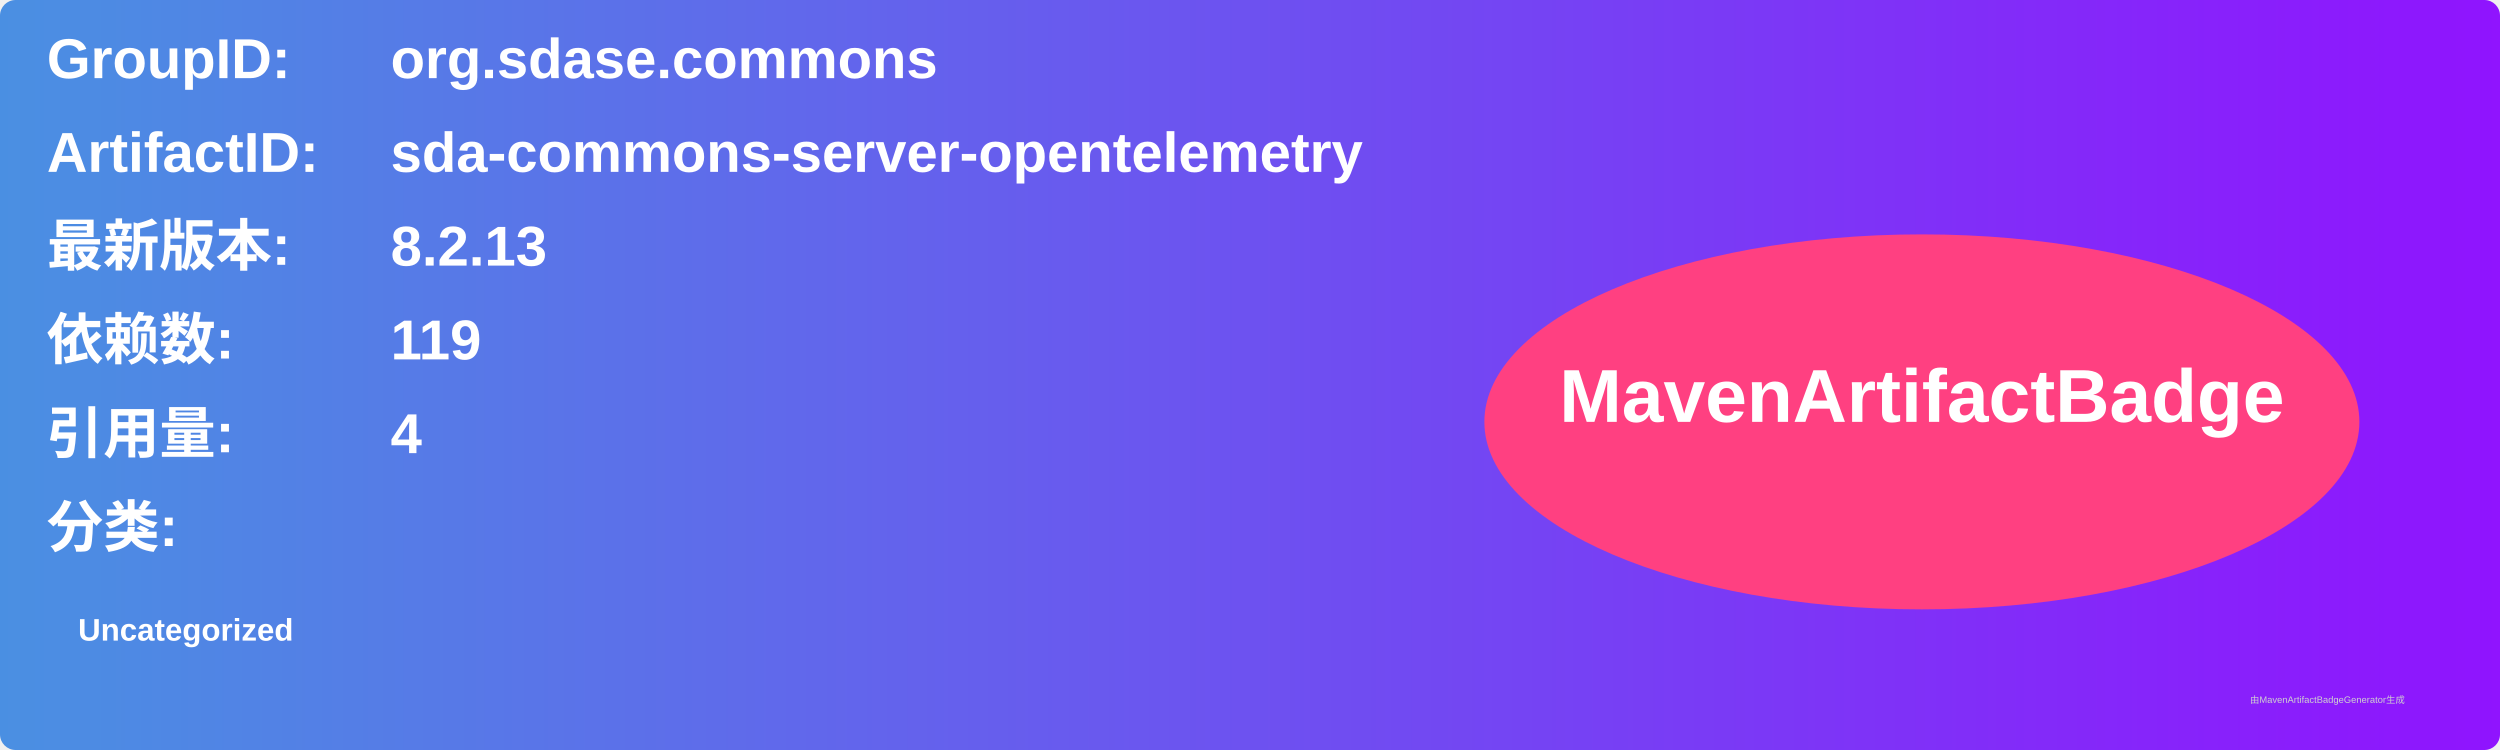
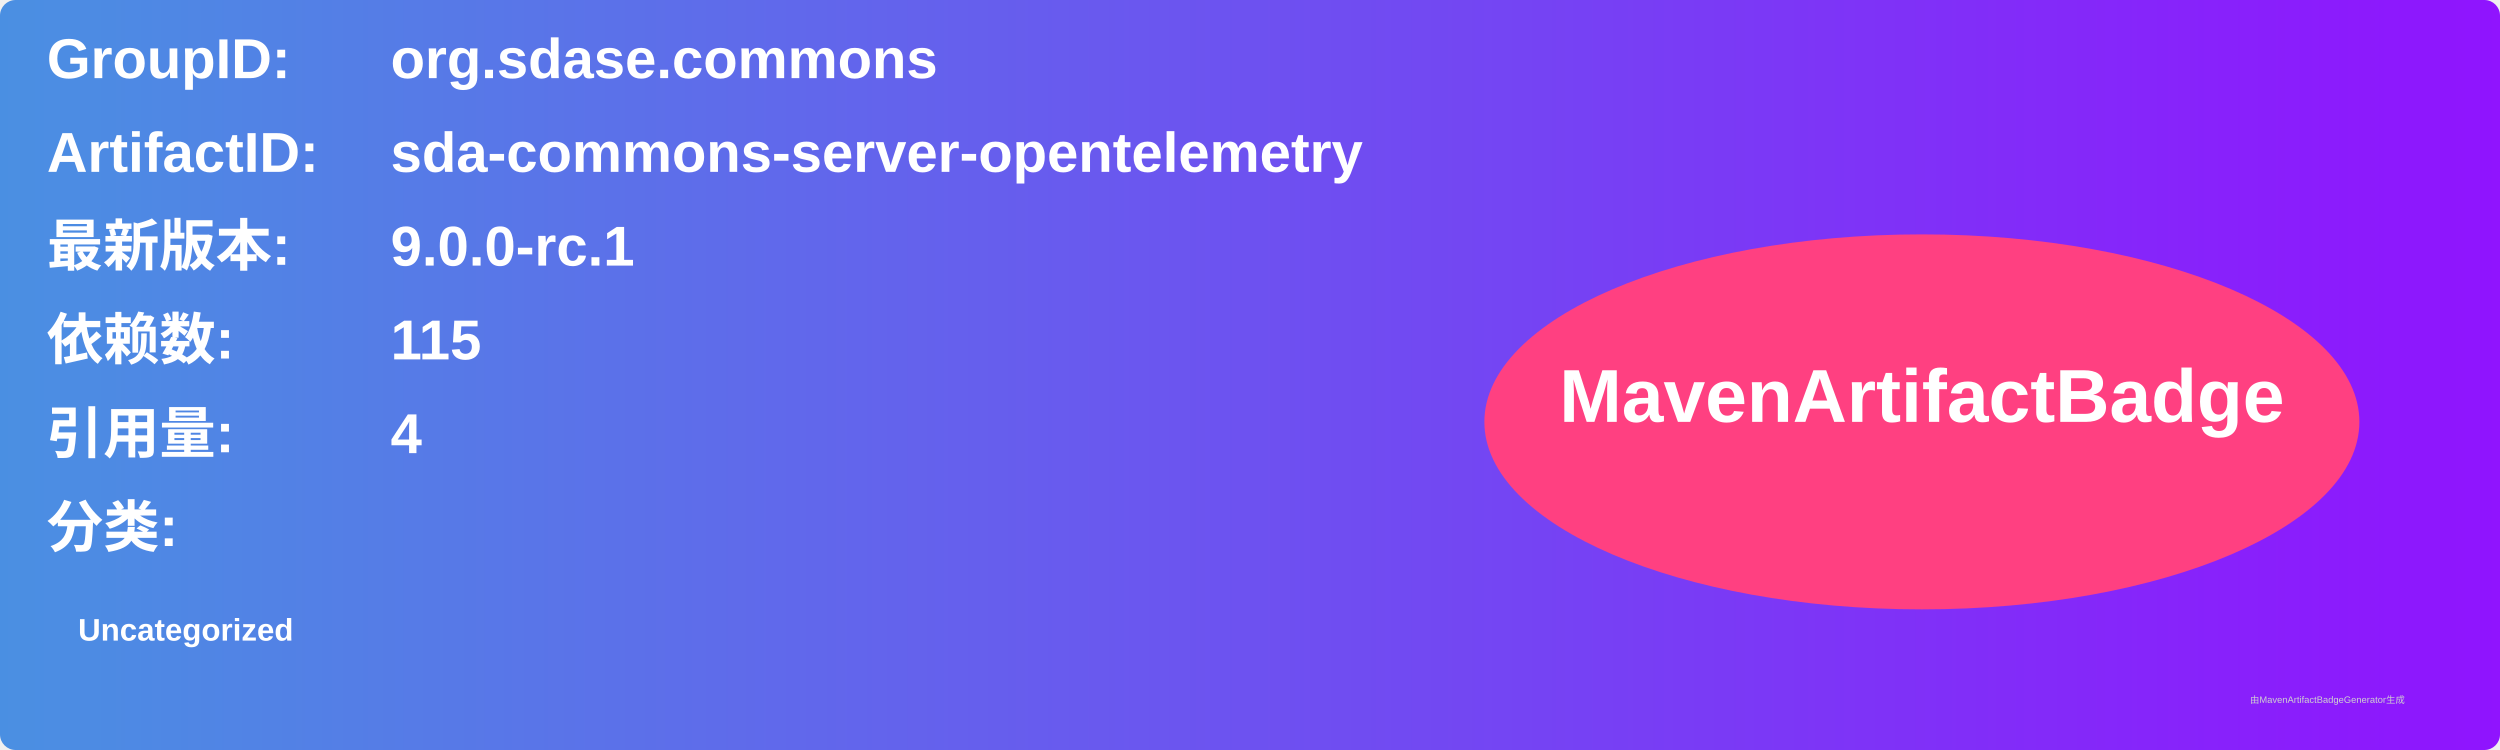
<svg xmlns="http://www.w3.org/2000/svg" width="800" height="240" viewBox="0 0 800 240">
  <linearGradient id="grad" x1="0%" y1="0%" x2="100%" y2="0%">
    <stop offset="0%" stop-color="#4a90e2" />
    <stop offset="100%" stop-color="#9013fe" />
  </linearGradient>
  <rect width="100%" height="100%" rx="5" ry="5" fill="url(#grad)" />
  <g transform="translate(15, 15)">
    <text x="0" y="10" font-family="Arial" font-size="18" fill="white" font-weight="bold" width="260">GroupID:</text>
    <text x="110" y="10" font-family="Arial" font-size="18" fill="white" font-weight="bold" width="460">org.sdase.commons</text>
    <text x="0" y="40" font-family="Arial" font-size="18" fill="white" font-weight="bold" width="260">ArtifactID:</text>
    <text x="110" y="40" font-family="Arial" font-size="18" fill="white" font-weight="bold" width="460">sda-commons-server-opentelemetry</text>
    <text x="0" y="70" font-family="Arial" font-size="18" fill="white" font-weight="bold">最新版本:</text>
    <text x="110" y="70" font-family="Arial" font-size="18" fill="white" font-weight="bold">
-       <tspan font-weight="bold">8.2.13</tspan>
+       <tspan font-weight="bold">9.0.0-rc.1</tspan>
    </text>
    <text x="0" y="100" font-family="Arial" font-size="18" fill="white" font-weight="bold">依赖数: </text>
    <text x="110" y="100" font-family="Arial" font-size="18" fill="white">
-       <tspan font-weight="bold">119</tspan>
+       <tspan font-weight="bold">115</tspan>
    </text>
    <text x="0" y="130" font-family="Arial" font-size="18" fill="white" font-weight="bold">引用量: </text>
    <text x="110" y="130" font-family="Arial" font-size="18" fill="white">
      <tspan font-weight="bold">4</tspan>
    </text>
    <text x="0" y="160" font-family="Arial" font-size="18" fill="white" font-weight="bold">分类:</text>
    <text x="10" y="190" font-family="Arial" font-size="10" fill="white">
      <tspan font-weight="bold">Uncategorized</tspan>
    </text>
    <ellipse cx="600" cy="120" rx="140" ry="60" fill="#ff4081" />
    <text x="600" y="120" text-anchor="middle" font-family="Arial" font-size="24" fill="white" font-weight="bold">MavenArtifactBadge</text>
  </g>
  <text x="720" y="225" font-family="Arial" font-size="3" fill="#d0d0d0">由MavenArtifactBadgeGenerator生成</text>
</svg>
